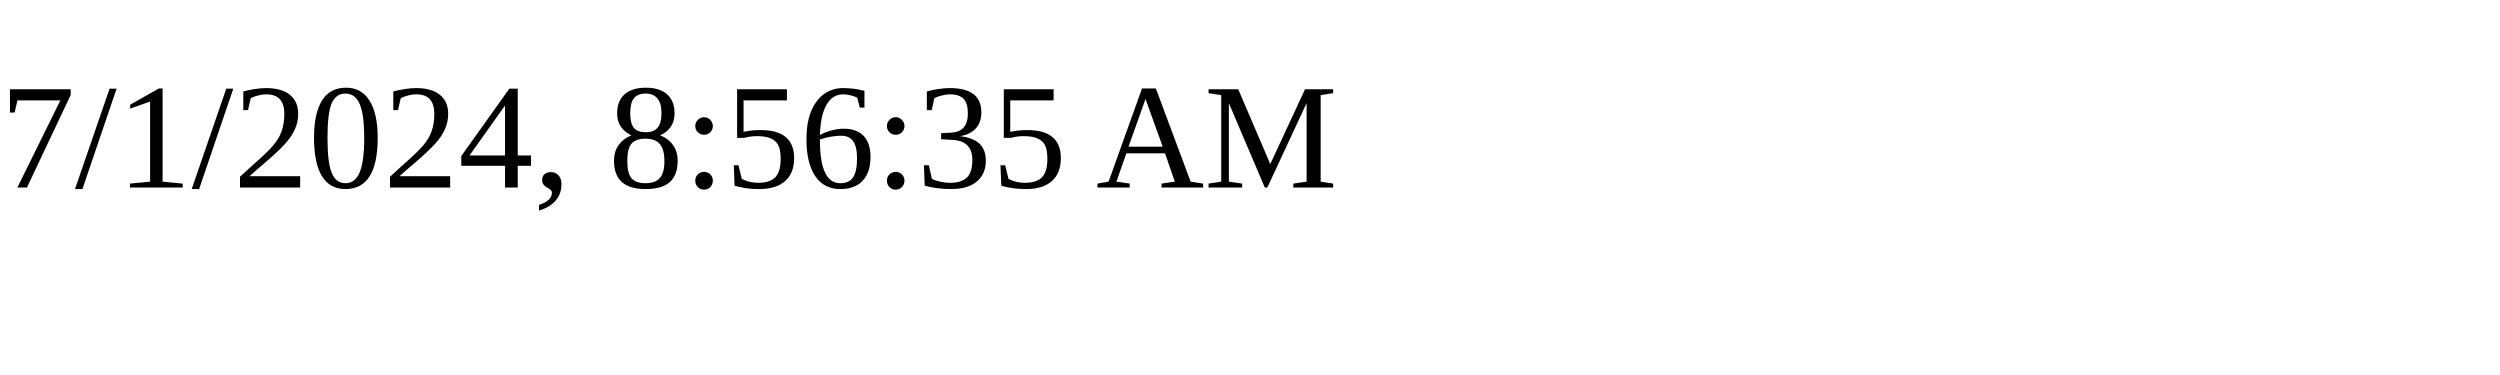
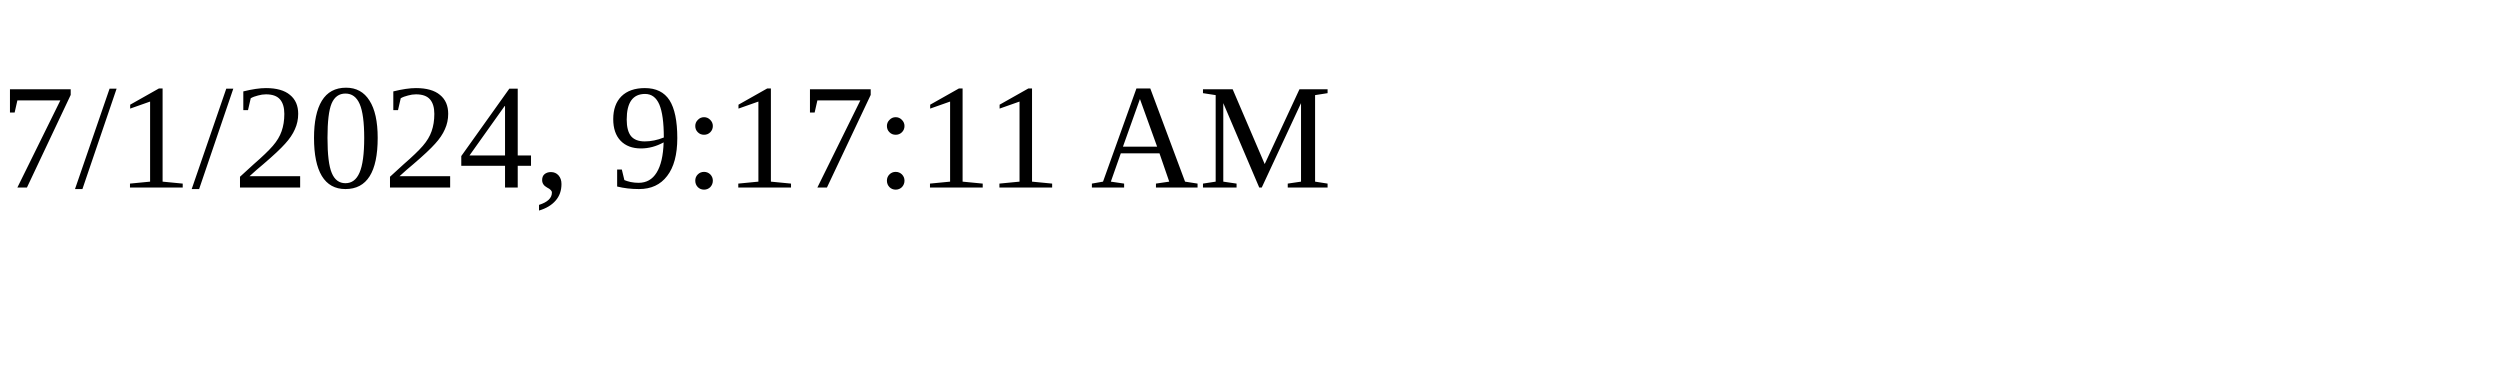
<svg xmlns="http://www.w3.org/2000/svg" height="30" width="200">
-   <text x="0" y="15">7/1/2024, 8:56:35 AM</text>
+   <text x="0" y="15">7/1/2024, 9:17:11 AM</text>
</svg>
